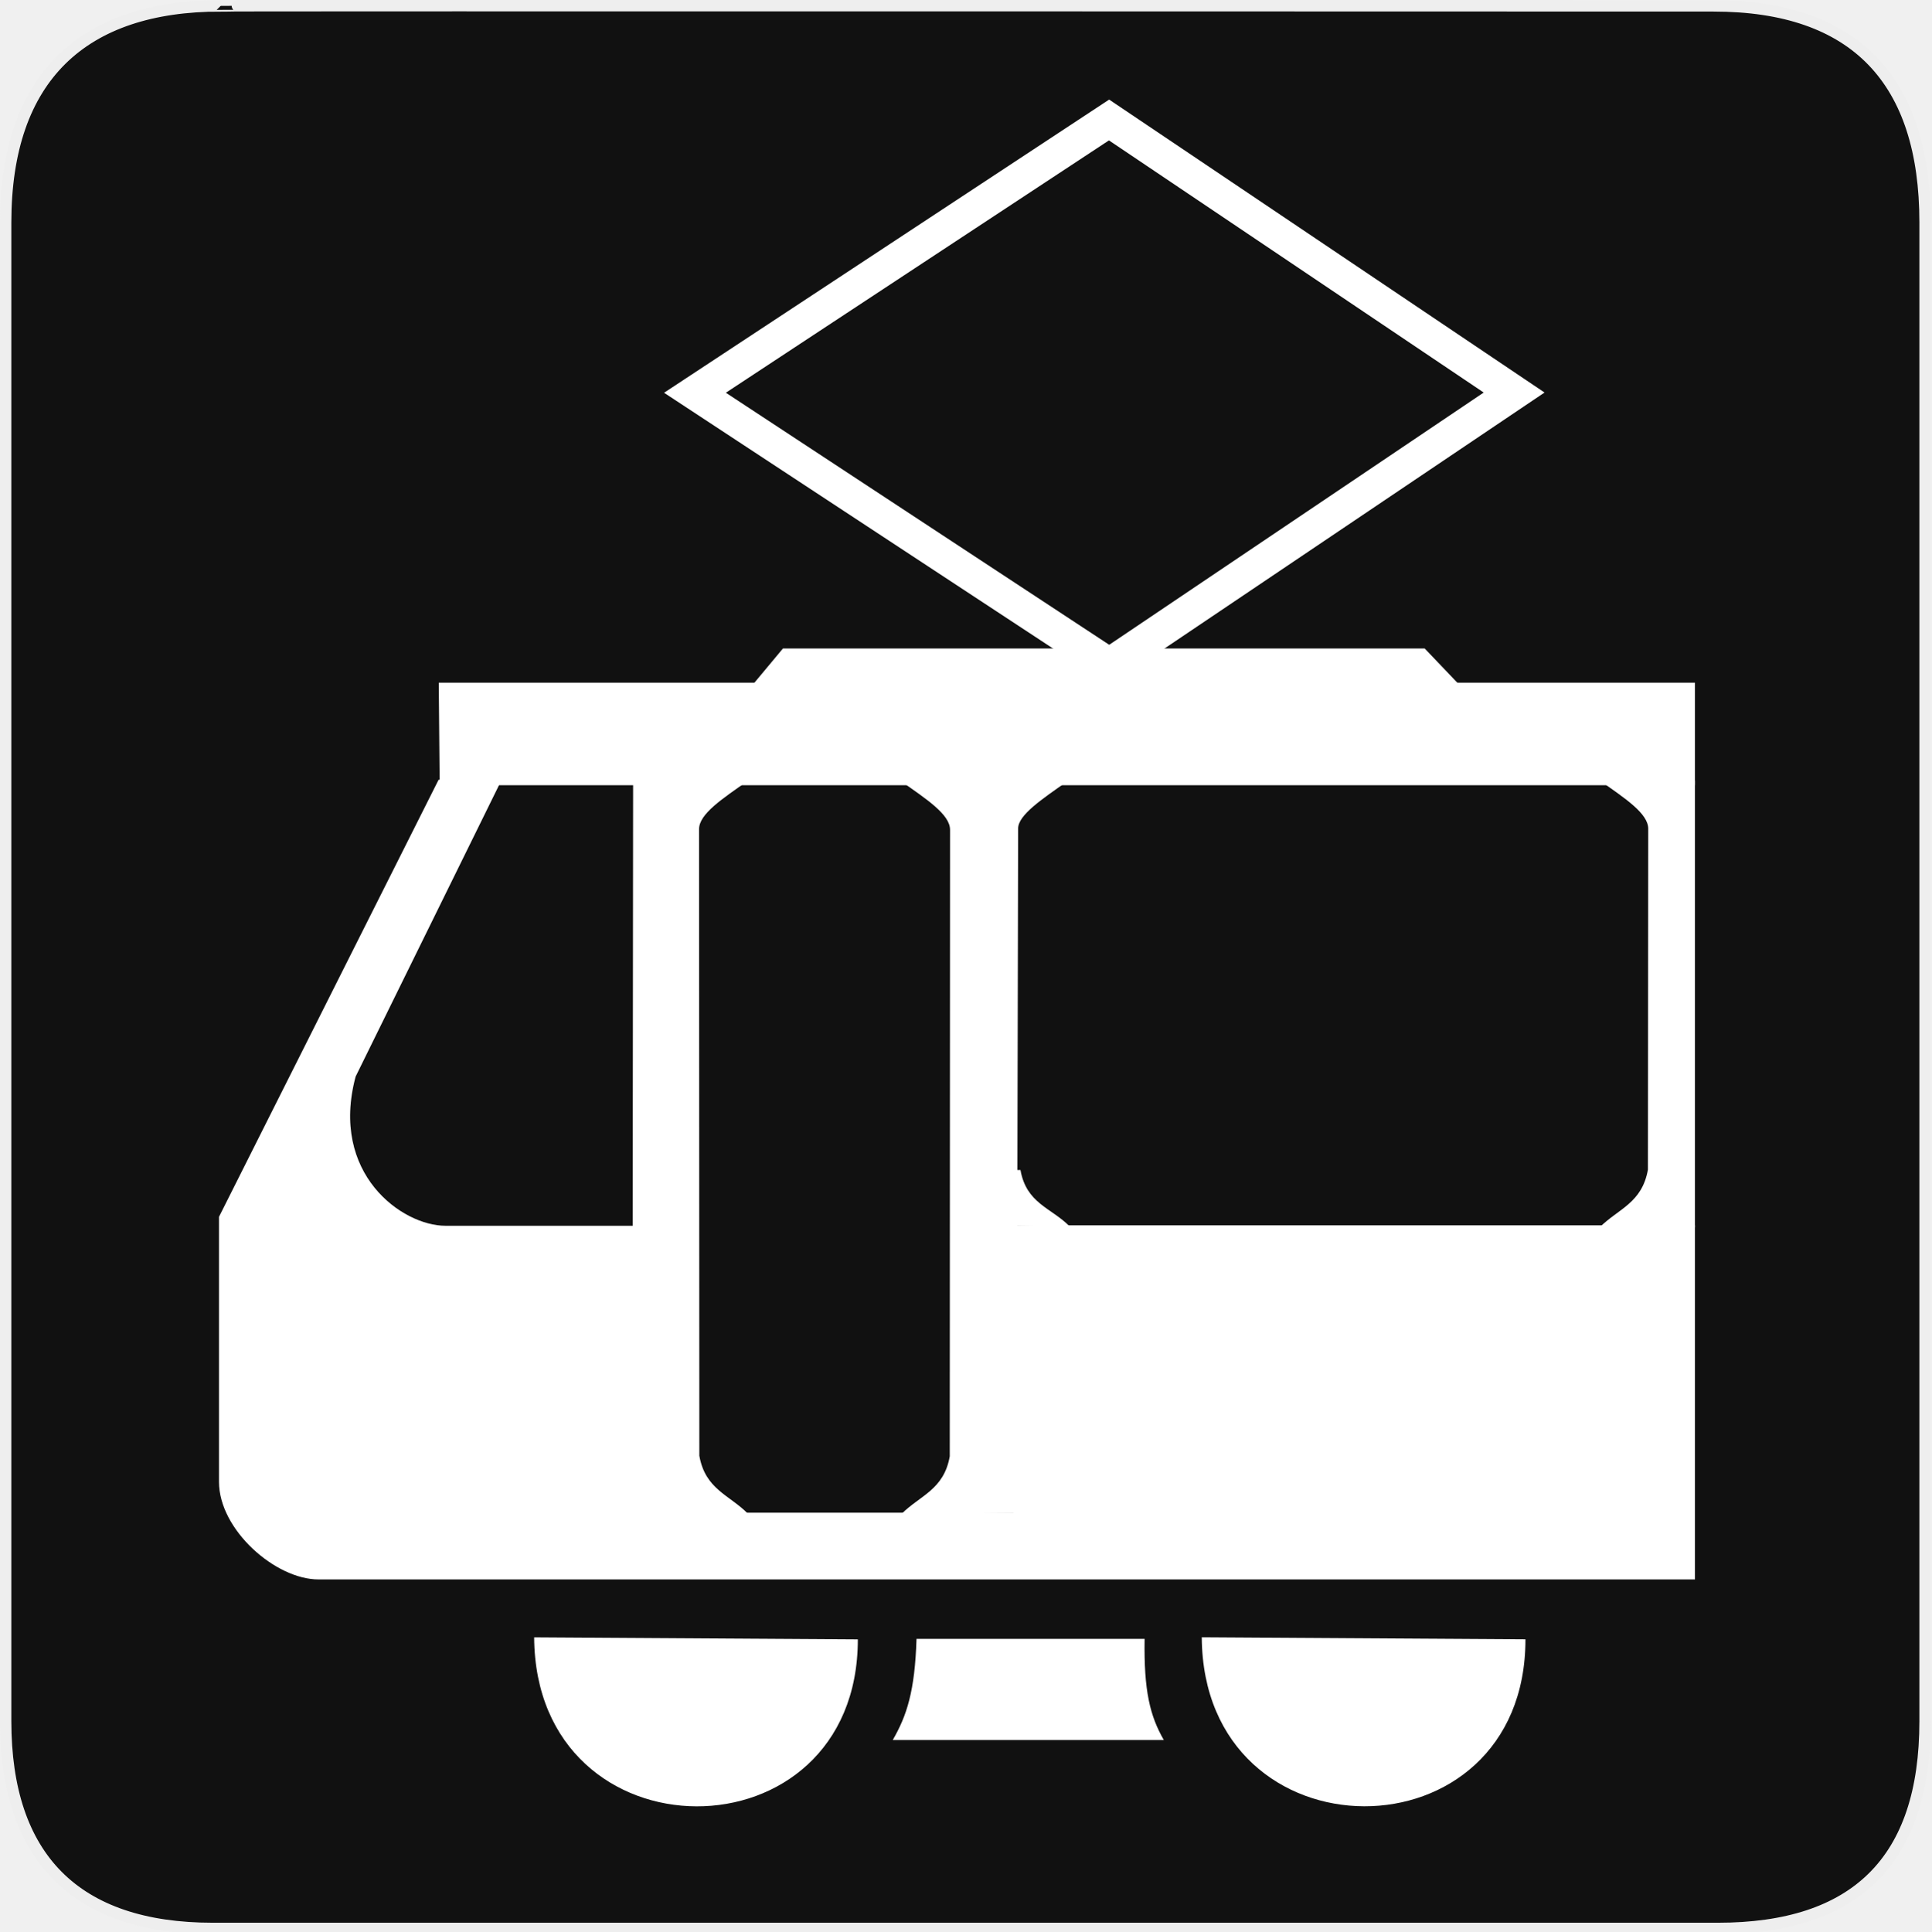
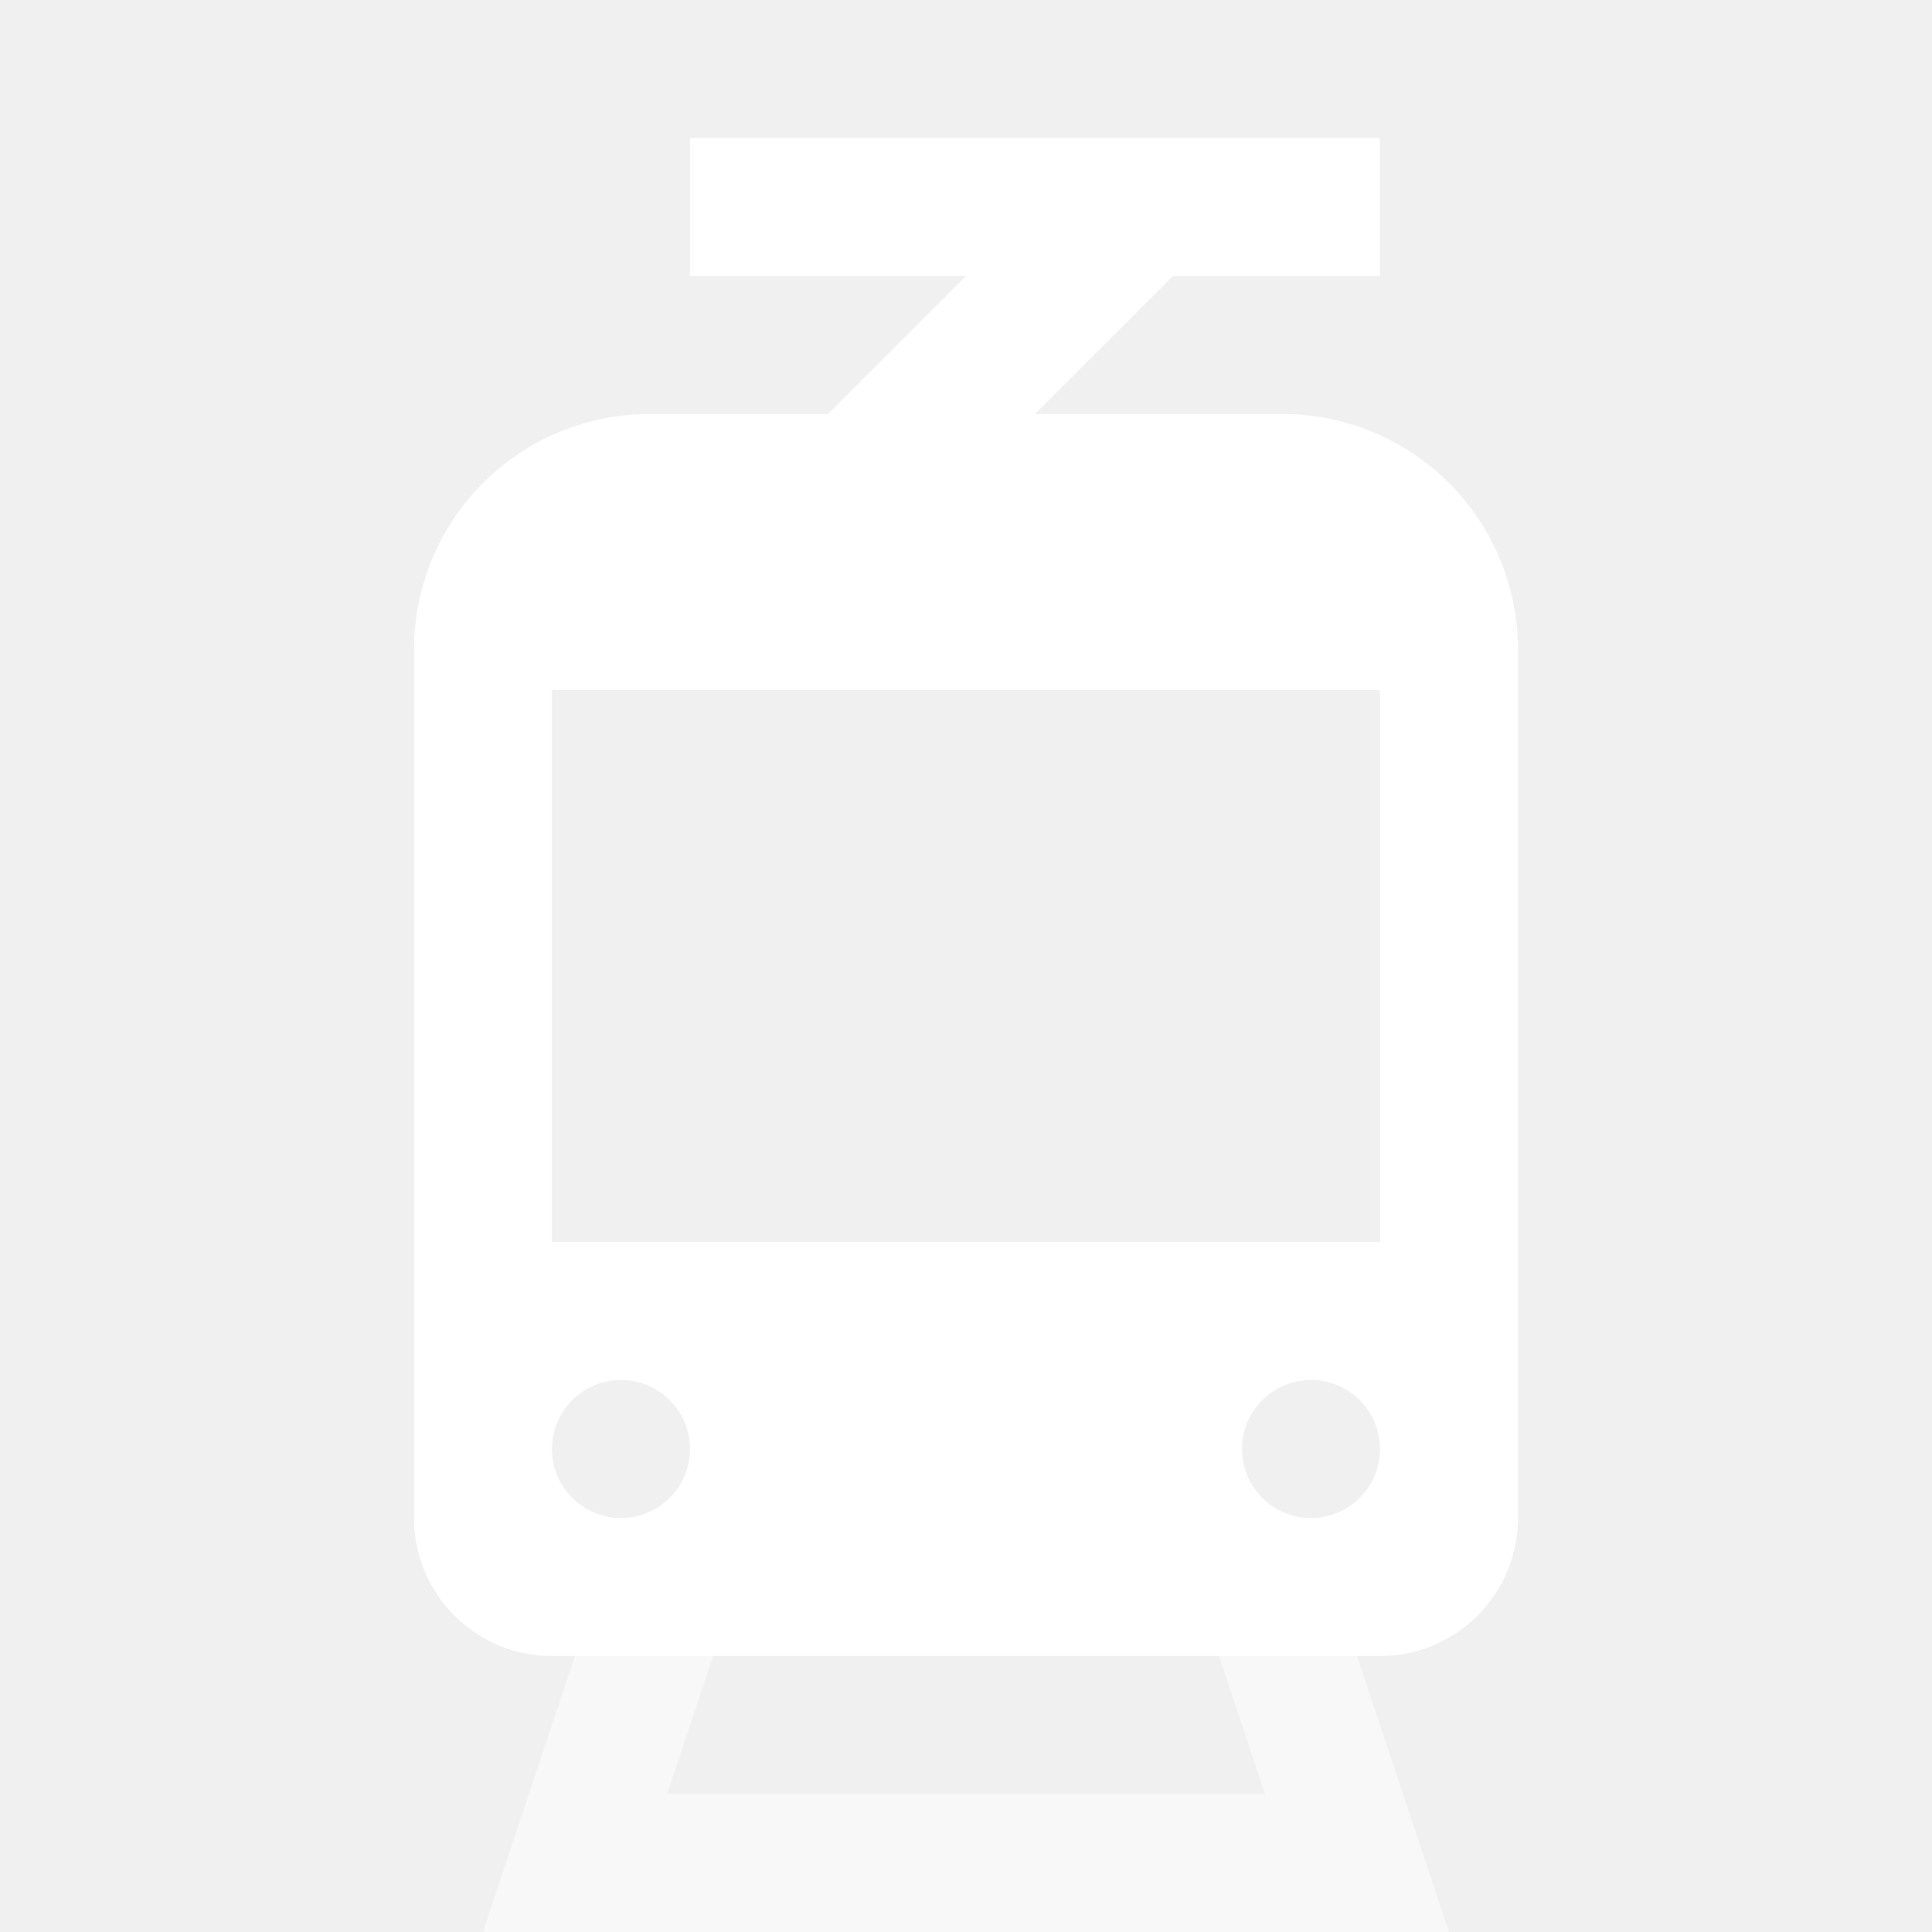
- <svg xmlns="http://www.w3.org/2000/svg" version="1.0" width="580" height="580" id="svg2">
-   <defs id="defs4">
-     <symbol viewBox="244.5 110 489 219.9" id="symbol-university">
-       <path id="path4460" d="M79,43l57,119c0,0,21-96,104-96s124,106,124,106l43-133l82-17L0,17L79,43z" />
-       <path id="path4462" d="M94,176l-21,39" stroke-width="20" stroke="#000000" fill="none" />
-       <path id="path4464" d="M300,19c0,10.5-22.6,19-50.5,19S199,29.5,199,19s22.6-19,50.5-19S300,8.5,300,19z" />
-       <path id="path4466" d="M112,216l-16-38L64,88c0,0-9-8-4-35s16-24,16-24" stroke-width="20" stroke="#000000" ill="none" />
-     </symbol>
-     <marker style="overflow:visible;" id="Arrow2Lend" refX="0.0" refY="0.0" orient="auto">
-       <path transform="scale(1.1) rotate(180) translate(1,0)" d="M 8.719,4.034 L -2.207,0.016 L 8.719,-4.002 C 6.973,-1.63 6.983,1.616 8.719,4.034 z " style="font-size:12.0;fill-rule:evenodd;stroke-width:0.625;stroke-linejoin:round;" id="path4137" />
-     </marker>
-     <marker style="overflow:visible;" id="Arrow1Mend" refX="0.0" refY="0.0" orient="auto">
-       <path transform="scale(0.4) rotate(180) translate(10,0)" style="fill-rule:evenodd;stroke:#000000;stroke-width:1.0pt;marker-start:none;" d="M 0.0,0.0 L 5.0,-5.0 L -12.5,0.0 L 5.0,5.0 L 0.0,0.0 z " id="path4125" />
-     </marker>
-     <marker style="overflow:visible" id="TriangleOutL" refX="0.0" refY="0.0" orient="auto">
-       <path transform="scale(0.8)" style="fill-rule:evenodd;stroke:#000000;stroke-width:1.0pt;marker-start:none" d="M 5.77,0.0 L -2.88,5.0 L -2.88,-5.0 L 5.77,0.0 z " id="path4214" />
-     </marker>
-     <marker style="overflow:visible;" id="Arrow1Lend" refX="0.0" refY="0.0" orient="auto">
-       <path transform="scale(0.8) rotate(180) translate(12.5,0)" style="fill-rule:evenodd;stroke:#000000;stroke-width:1.0pt;marker-start:none;" d="M 0.0,0.0 L 5.0,-5.0 L -12.5,0.0 L 5.0,5.0 L 0.0,0.0 z " id="path4119" />
-     </marker>
-     <marker style="overflow:visible" id="Tail" refX="0.0" refY="0.0" orient="auto">
-       <g transform="scale(-1.2)" id="g4152">
-         <path style="fill:none;fill-rule:evenodd;stroke:#000000;stroke-width:0.8;marker-start:none;marker-end:none;stroke-linecap:round" d="M -3.805,-3.959 L 0.544,0" id="path4154" />
-         <path style="fill:none;fill-rule:evenodd;stroke:#000000;stroke-width:0.8;marker-start:none;marker-end:none;stroke-linecap:round" d="M -1.287,-3.959 L 3.062,0" id="path4156" />
-         <path style="fill:none;fill-rule:evenodd;stroke:#000000;stroke-width:0.8;marker-start:none;marker-end:none;stroke-linecap:round" d="M 1.305,-3.959 L 5.654,0" id="path4158" />
-         <path style="fill:none;fill-rule:evenodd;stroke:#000000;stroke-width:0.8;marker-start:none;marker-end:none;stroke-linecap:round" d="M -3.805,4.178 L 0.544,0.22" id="path4160" />
-         <path style="fill:none;fill-rule:evenodd;stroke:#000000;stroke-width:0.8;marker-start:none;marker-end:none;stroke-linecap:round" d="M -1.287,4.178 L 3.062,0.22" id="path4162" />
-         <path style="fill:none;fill-rule:evenodd;stroke:#000000;stroke-width:0.8;marker-start:none;marker-end:none;stroke-linecap:round" d="M 1.305,4.178 L 5.654,0.22" id="path4164" />
-       </g>
-     </marker>
-     <marker style="overflow:visible" id="Arrow1Sstart" refX="0.0" refY="0.0" orient="auto">
-       <path transform="scale(0.2) translate(6,0)" style="fill-rule:evenodd;stroke:#000000;stroke-width:1.0pt;marker-start:none" d="M 0.0,0.0 L 5.0,-5.0 L -12.5,0.0 L 5.0,5.0 L 0.0,0.0 z " id="path4128" />
-     </marker>
-     <marker style="overflow:visible;" id="Arrow1Send" refX="0.0" refY="0.0" orient="auto">
-       <path transform="scale(0.2) rotate(180) translate(6,0)" style="fill-rule:evenodd;stroke:#000000;stroke-width:1.0pt;marker-start:none;" d="M 0.0,0.0 L 5.0,-5.0 L -12.5,0.0 L 5.0,5.0 L 0.0,0.0 z " id="path4131" />
-     </marker>
-     <marker style="overflow:visible" id="SemiCircleOut" refX="0.0" refY="0.0" orient="auto">
-       <path transform="scale(0.6) translate(7.125493,0.763446)" style="fill-rule:evenodd;stroke:#000000;stroke-width:1.0pt;marker-start:none;marker-end:none" d="M -2.5,-0.809 C -2.5,1.951 -4.74,4.191 -7.5,4.191 L -7.5,-5.809 C -4.74,-5.809 -2.5,-3.569 -2.5,-0.809 z " id="path4235" />
-     </marker>
-     <marker style="overflow:visible;" id="Arrow2Send" refX="0.0" refY="0.0" orient="auto">
-       <path transform="scale(0.3) rotate(180) translate(-2.3,0)" d="M 8.719,4.034 L -2.207,0.016 L 8.719,-4.002 C 6.973,-1.63 6.983,1.616 8.719,4.034 z " style="font-size:12.0;fill-rule:evenodd;stroke-width:0.625;stroke-linejoin:round;" id="path4149" />
-     </marker>
-     <marker style="overflow:visible" id="TriangleOutS" refX="0.0" refY="0.0" orient="auto">
-       <path transform="scale(0.2)" style="fill-rule:evenodd;stroke:#000000;stroke-width:1.0pt;marker-start:none" d="M 5.77,0.0 L -2.88,5.0 L -2.88,-5.0 L 5.77,0.0 z " id="path4220" />
-     </marker>
-     <marker style="overflow:visible" id="CurveIn" refX="0.0" refY="0.0" orient="auto">
-       <path transform="scale(0.6)" style="fill-rule:evenodd;stroke:#000000;stroke-width:1.0pt;marker-start:none;marker-end:none;fill:none" d="M 4.625,-5.046 C 1.865,-5.046 -0.375,-2.806 -0.375,-0.046 C -0.375,2.714 1.865,4.954 4.625,4.954" id="path4238" />
-     </marker>
-     <marker orient="auto" refY="0" refX="0" id="InfiniteLineStart" style="overflow:visible">
-       <g transform="translate(-13,0)" id="g4298">
-         <circle cx="3" cy="0" r="0.8" id="circle4300" />
-         <circle cx="6.5" cy="0" r="0.8" id="circle4302" />
-         <circle cx="10" cy="0" r="0.8" id="circle4304" />
-       </g>
-     </marker>
-     <marker style="overflow:visible" id="StopS" refX="0.0" refY="0.0" orient="auto">
-       <path transform="scale(0.2)" style="fill:none;fill-opacity:0.75;fill-rule:evenodd;stroke:#000000;stroke-width:1.0pt" d="M 0.0,5.65 L 0.0,-5.65" id="path4229" />
-     </marker>
-     <marker style="overflow:visible" id="Arrow2Sstart" refX="0.0" refY="0.0" orient="auto">
-       <path transform="scale(0.3) translate(-2.3,0)" d="M 8.719,4.034 L -2.207,0.016 L 8.719,-4.002 C 6.973,-1.63 6.983,1.616 8.719,4.034 z " style="font-size:12.0;fill-rule:evenodd;stroke-width:0.625;stroke-linejoin:round" id="path4146" />
-     </marker>
-     <marker style="overflow:visible" id="DiamondS" refX="0.0" refY="0.0" orient="auto">
-       <path transform="scale(0.2)" style="fill-rule:evenodd;stroke:#000000;stroke-width:1.0pt;marker-start:none" d="M 0,-7.071 L -7.071,0 L 0,7.071 L 7.071,0 L 0,-7.071 z " id="path4202" />
-     </marker>
-     <marker orient="auto" refY="0" refX="0" id="RazorWire">
-        style="overflow:visible"&gt;
-       <path d="M 0.023,-0.74 L 0.023,0.697 L -7.759,3.01 L 10.679,3.01 L 3.491,0.697 L 3.491,-0.74 L 10.741,-2.896 L -7.727,-2.896 L 0.023,-0.74 z " style="fill:#808080;fill-opacity:1;fill-rule:evenodd;stroke:#000000;stroke-width:0.1pt" transform="scale(0.8,0.8)" id="path4286" />
-     </marker>
-     <marker viewBox="0 0 10 10" refY="5" refX="10" orient="auto" markerWidth="4" markerUnits="strokeWidth" markerHeight="3" id="ArrowStart">
-       <path id="path1968" d="M 10 0 L 0 5 L 10 10 z" />
-     </marker>
-     <marker viewBox="0 0 10 10" refY="5" refX="0" orient="auto" markerWidth="4" markerUnits="strokeWidth" markerHeight="3" id="ArrowEnd">
-       <path id="path1965" d="M 0 0 L 10 5 L 0 10 z" />
-     </marker>
-   </defs>
-   <g id="g1327">
-     <path d="M 66.275,1.768 C 24.94,1.768 1.704,23.139 1.704,66.804 L 1.704,516.927 C 1.704,557.771 22.599,579.156 63.896,579.156 L 515.92,579.156 C 557.227,579.156 578.149,558.841 578.149,516.927 L 578.149,66.804 C 578.149,24.203 557.227,1.768 514.628,1.768 C 514.624,1.768 66.133,1.625 66.275,1.768 z " style="fill:#111;stroke:#eee;stroke-width:3.408" id="path1329" />
-   </g>
-   <g id="g1970" transform="translate(68.79978,58.55231)" style="fill:#ffffff;fill-opacity:1">
-     <path d="M 139.913,59.401 L 264.277,-22.516 L 385.935,59.335 L 264.362,141.224 L 139.913,59.401 z" style="fill:none;fill-opacity:1;fill-rule:evenodd;stroke:#ffffff;stroke-width:10.203;stroke-linecap:butt;stroke-linejoin:miter;stroke-miterlimit:4;stroke-dasharray:none;stroke-opacity:1" id="path30859" />
-     <path d="M 91.618,433.191 C 92.051,500.76 188.833,500.762 188.833,433.798" style="fill:#ffffff;fill-opacity:1;fill-rule:evenodd;stroke:none;stroke-width:1px;stroke-linecap:butt;stroke-linejoin:miter;stroke-opacity:1" id="path29926" />
-     <path d="M 292.124,433.171 C 292.557,500.741 389.339,500.742 389.339,433.779" style="fill:#ffffff;fill-opacity:1;fill-rule:evenodd;stroke:none;stroke-width:1px;stroke-linecap:butt;stroke-linejoin:miter;stroke-opacity:1" id="path30815" />
-     <path d="M 199.314,464.026 L 280.732,464.026 C 276.588,456.849 274.698,449.24 274.96,433.647 L 206.454,433.647 C 205.969,449.457 203.49,456.794 199.314,464.026 z" style="fill:#ffffff;fill-opacity:1;fill-rule:evenodd;stroke:none;stroke-width:1px;stroke-linecap:butt;stroke-linejoin:miter;stroke-opacity:1" id="path30821" />
-     <path style="fill:#ffffff;fill-opacity:1;fill-rule:evenodd;stroke:none;stroke-width:1px;stroke-linecap:butt;stroke-linejoin:miter;stroke-opacity:1" d="M 62.972,146.477 L 63.245,177.266 L 440.237,177.266 L 440.237,146.477 L 62.972,146.477 z" id="path30827" />
-     <path style="fill:#ffffff;fill-opacity:1;fill-rule:evenodd;stroke:none;stroke-width:1px;stroke-linecap:butt;stroke-linejoin:miter;stroke-opacity:1" d="M 411.634,175.854 C 419.217,181.208 426.209,185.733 426.209,190.338 L 426.118,292.728 C 424.343,302.786 417.201,304.468 411.634,310.036 L 440.237,310.036 L 440.237,175.854 L 411.634,175.854 z" id="path30833" />
-     <path d="M 201.947,176.172 C 209.529,181.525 216.526,186.054 216.526,190.66 L 216.438,378.826 C 214.663,388.884 207.514,390.549 201.947,396.117 L 236.54,395.852 L 236.972,190.269 C 236.972,186.2 244.175,181.437 251.61,176.188 L 201.947,176.172 z" style="fill:#ffffff;fill-opacity:1;fill-rule:evenodd;stroke:none;stroke-width:1px;stroke-linecap:butt;stroke-linejoin:miter;stroke-opacity:1" id="path30839" />
-     <path d="M 155.723,175.999 C 148.14,181.352 141.143,185.881 141.143,190.487 L 141.231,378.653 C 143.006,388.712 150.155,390.376 155.723,395.944 L 121.129,395.938 L 121.342,176.117 L 155.723,175.999 z" style="fill:#ffffff;fill-opacity:1;fill-rule:evenodd;stroke:none;stroke-width:1px;stroke-linecap:butt;stroke-linejoin:miter;stroke-opacity:1" id="path30849" />
-     <path style="fill:#ffffff;fill-opacity:1;fill-rule:evenodd;stroke:none;stroke-width:1px;stroke-linecap:butt;stroke-linejoin:miter;stroke-opacity:1" d="M 62.921,175.627 L -3.031,306.893 L -3.031,386.509 C -3.031,400.888 13.949,415.836 26.894,415.796 L 440.237,415.796 L 440.237,309.444 L 235.59,309.444 L 235.59,395.755 L 122.087,395.755 L 122.087,309.58 L 64.971,309.58 C 52.022,309.58 30.168,294.02 38.007,264.762 L 81.869,175.627 L 62.921,175.627 z" id="path30853" />
-     <path d="M 237.676,292.826 C 239.451,302.885 246.812,304.124 252.38,309.692 C 240.947,309.67 222.352,309.544 222.311,308.487 L 221.709,293.019 L 237.676,292.826 z" style="fill:#ffffff;fill-opacity:1;fill-rule:evenodd;stroke:none;stroke-width:1px;stroke-linecap:butt;stroke-linejoin:miter;stroke-opacity:1" id="path30857" />
-     <path d="M 369.494,147.124 L 359.082,136.205 L 166.337,136.205 L 157.449,146.87 L 369.494,147.124 z" style="fill:#ffffff;fill-opacity:1;fill-rule:evenodd;stroke-width:1px;stroke-linecap:butt;stroke-linejoin:miter;stroke-opacity:1" id="path31750" />
-   </g>
+ <svg xmlns="http://www.w3.org/2000/svg" width="28" height="28" viewBox="0 0 28 28" fill="none">
+   <path fill-rule="evenodd" clip-rule="evenodd" d="M20 2H10V4H14L12 6H9.414C8.509 6 7.64 6.36 7 7C6.36 7.64 6 8.509 6 9.414V22C6 23.105 6.895 24 8 24H20C21.105 24 22 23.105 22 22V9.414C22 8.509 21.64 7.64 21 7C20.36 6.36 19.491 6 18.586 6H15L17 4H20V2ZM20 18V10H8V18H20ZM9 20C8.448 20 8 20.448 8 21C8 21.552 8.448 22 9 22C9.552 22 10 21.552 10 21C10 20.448 9.552 20 9 20ZM18 21C18 20.448 18.448 20 19 20C19.552 20 20 20.448 20 21C20 21.552 19.552 22 19 22C18.448 22 18 21.552 18 21Z" fill="white" />
+   <path opacity="0.5" d="M9 22H11L9.667 26H18.333L17 22H19L21 28H7L9 22Z" fill="white" />
</svg>
